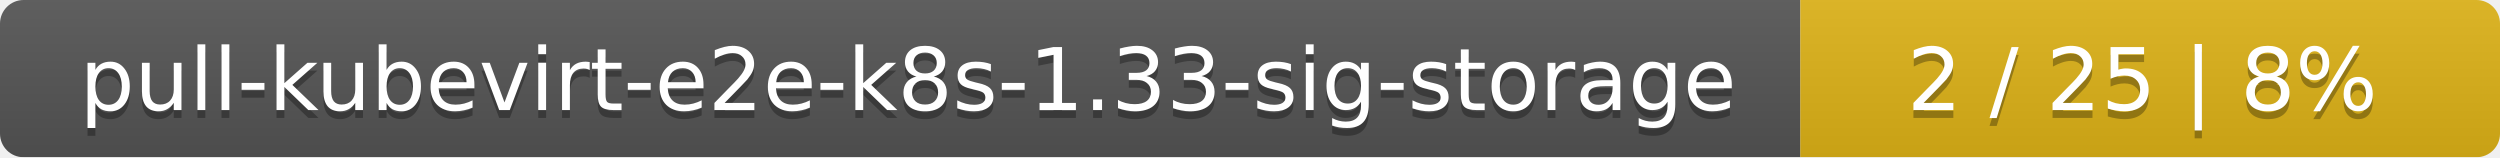
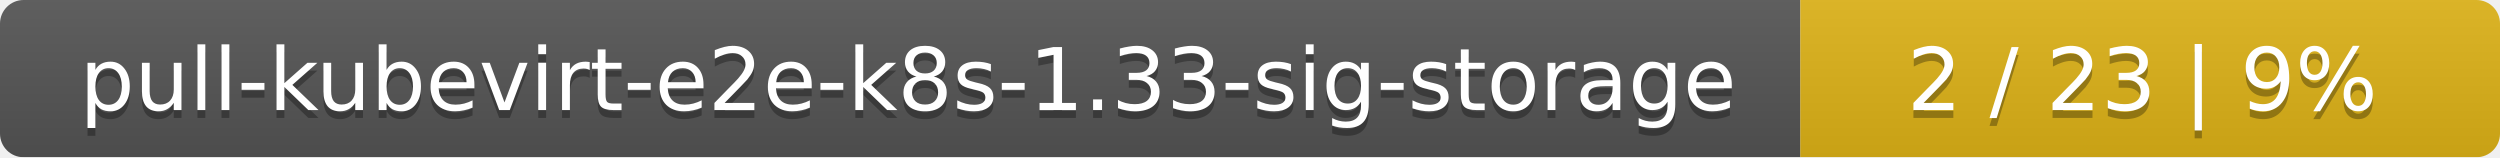
<svg xmlns="http://www.w3.org/2000/svg" width="318" height="20">
  <linearGradient id="smooth" x2="0" y2="100%">
    <stop offset="0" stop-color="#bbb" stop-opacity=".1" />
    <stop offset="1" stop-opacity=".1" />
  </linearGradient>
  <mask id="round">
    <rect width="318" height="20" rx="3" fill="#fff" />
  </mask>
  <g mask="url(#round)">
    <rect width="229" height="20" fill="#555" />
    <rect x="229" width="89" height="20" fill="#dfb317" />
    <rect width="318" height="20" fill="url(#smooth)" />
  </g>
  <g fill="#fff" text-anchor="middle" font-family="DejaVu Sans,Verdana,Geneva,sans-serif" font-size="11">
    <text x="115.5" y="15" fill="#010101" fill-opacity=".3">pull-kubevirt-e2e-k8s-1.33-sig-storage</text>
    <text x="115.5" y="14">pull-kubevirt-e2e-k8s-1.33-sig-storage</text>
-     <text x="272.5" y="15" fill="#010101" fill-opacity=".3">2 / 25    |    8%</text>
-     <text x="272.5" y="14">2 / 25    |    8%</text>
+     <text x="272.5" y="15" fill="#010101" fill-opacity=".3">2 / 23    |    9%</text>
+     <text x="272.5" y="14">2 / 23    |    9%</text>
  </g>
</svg>
